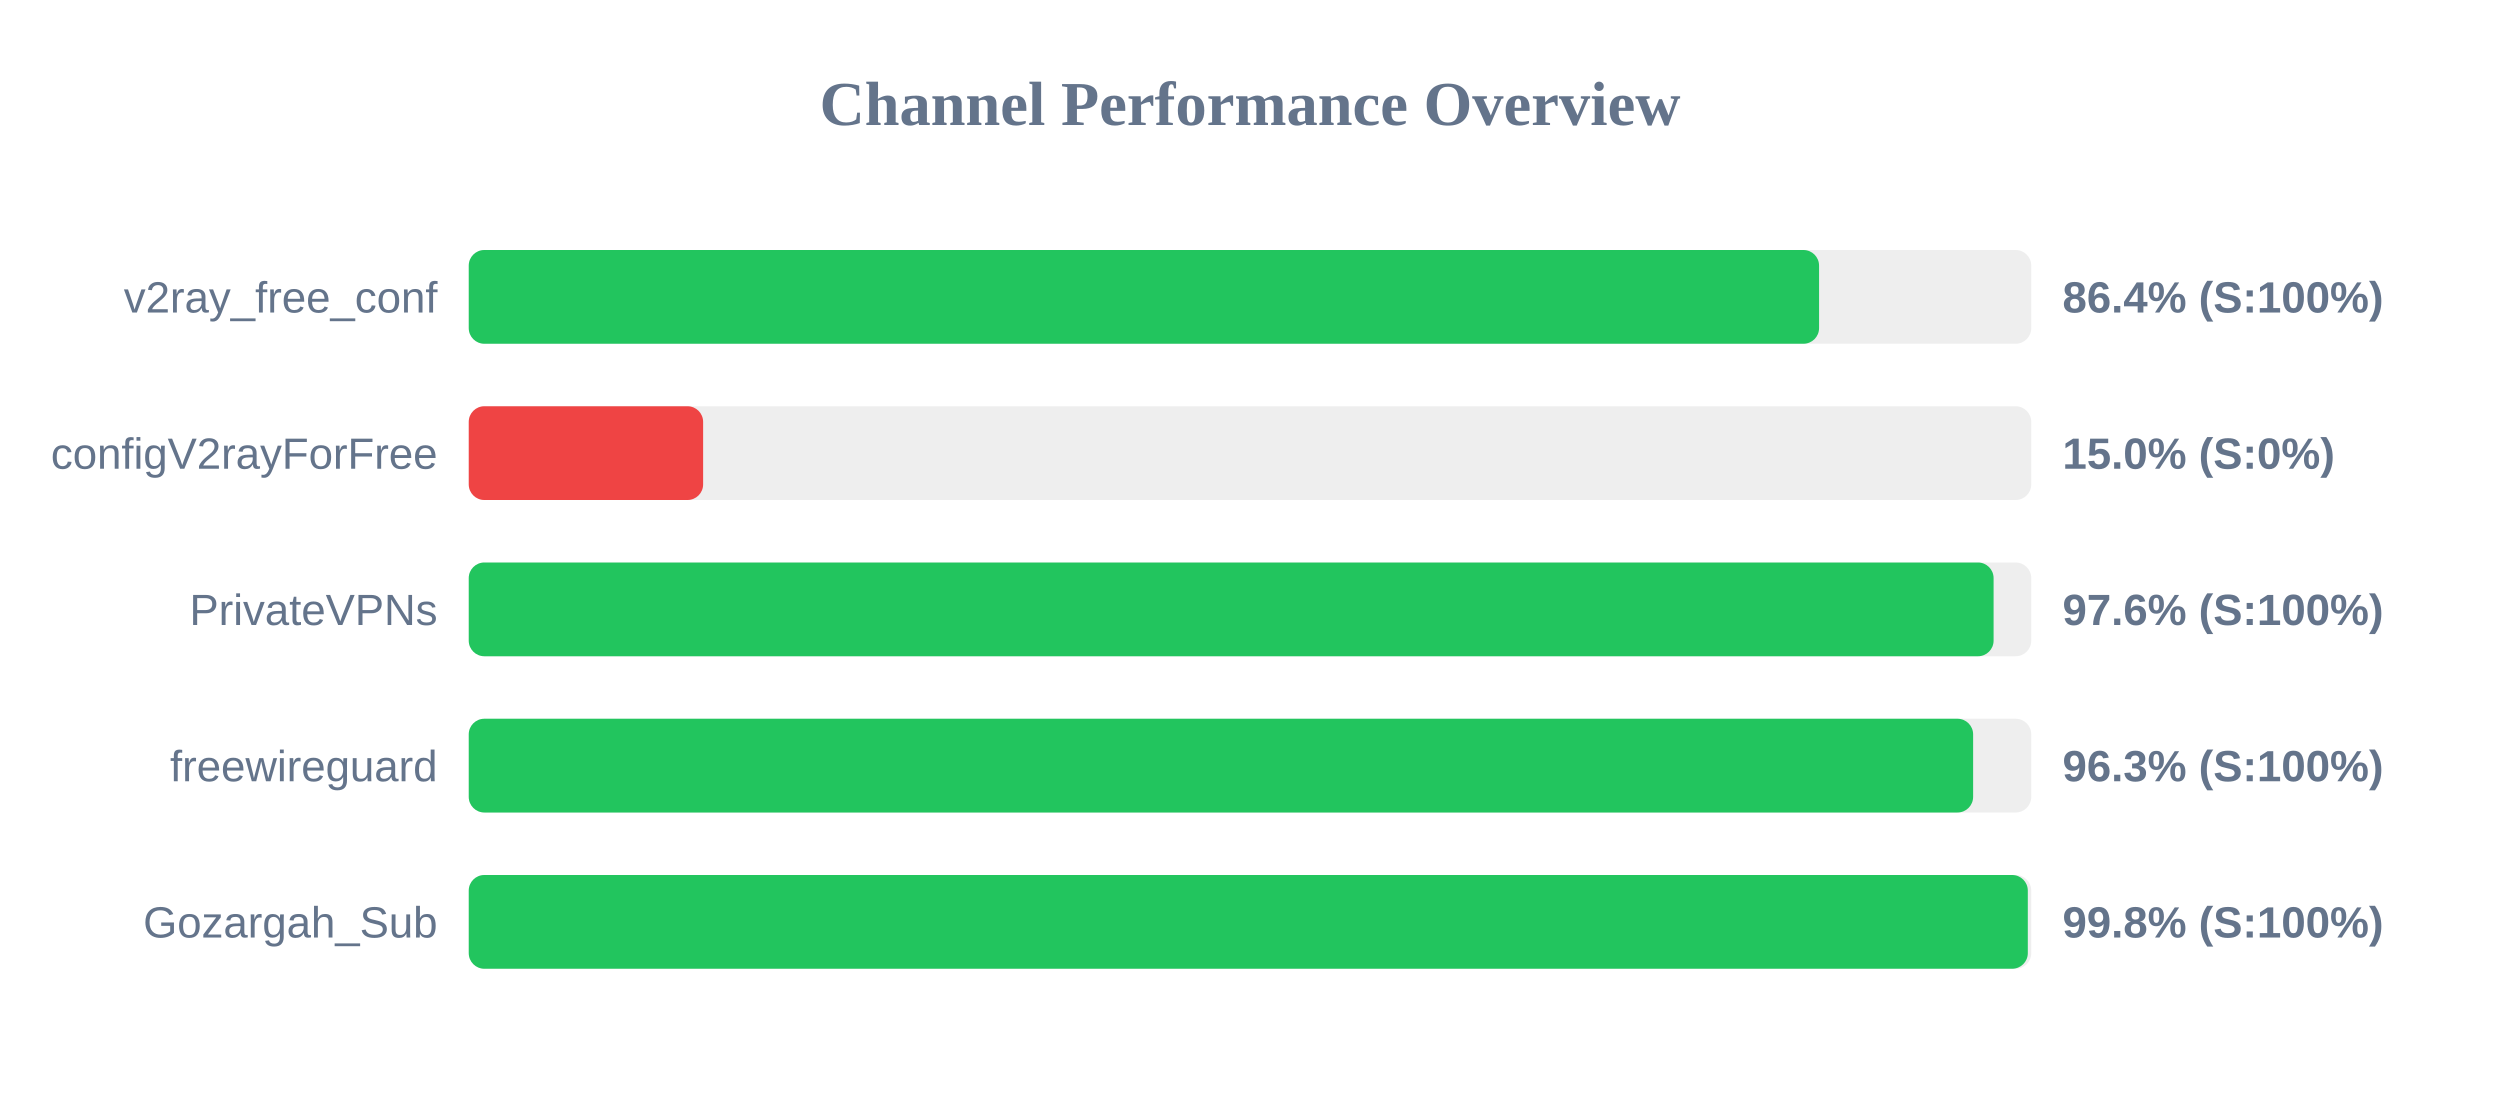
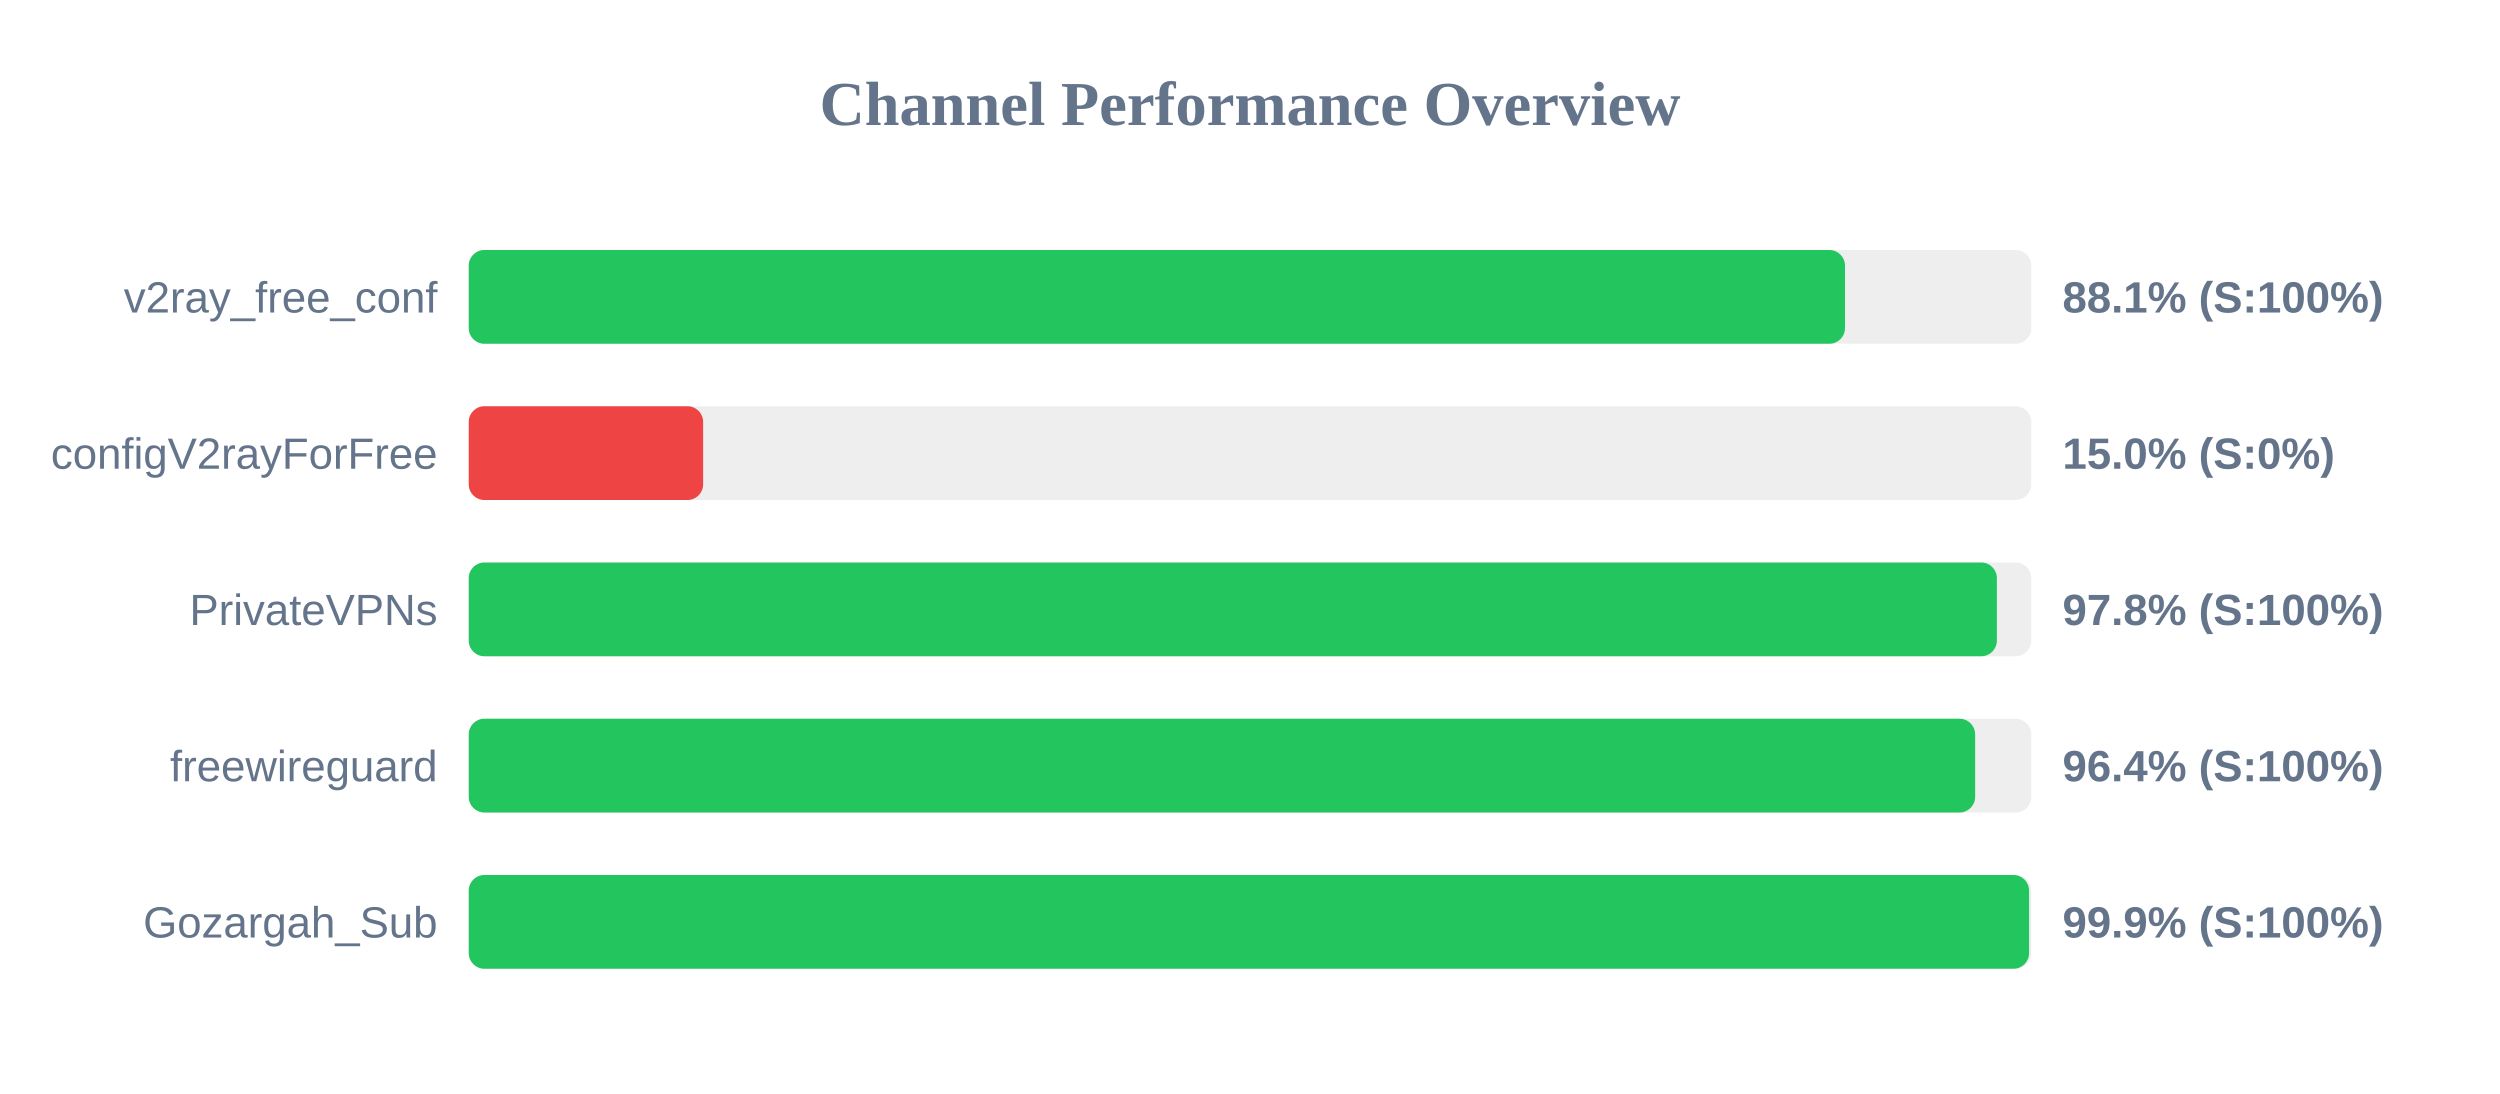
<svg xmlns="http://www.w3.org/2000/svg" width="800" height="350" version="1.1">
  <style>
        .row { font: 14px Arial; fill: #64748b; }
        .score { font: bold 14px Arial; fill: #64748b; }
    </style>
  <text x="400" y="40" text-anchor="middle" font-size="20px" font-weight="bold" fill="#64748b">Channel Performance Overview</text>
  <rect x="150" y="80" width="500" height="30" fill="#eee" rx="5" />
-   <rect x="150" y="80" width="432.1" height="30" fill="#22c55e" rx="5" />
+   <rect x="150" y="80" width="440.4" height="30" fill="#22c55e" rx="5" />
  <text x="140" y="100" text-anchor="end" class="row">v2ray_free_conf</text>
-   <text x="660" y="100" text-anchor="start" class="score">86.4% (S:100%)</text>
+   <text x="660" y="100" text-anchor="start" class="score">88.1% (S:100%)</text>
  <rect x="150" y="130" width="500" height="30" fill="#eee" rx="5" />
  <rect x="150" y="130" width="75.0" height="30" fill="#ef4444" rx="5" />
  <text x="140" y="150" text-anchor="end" class="row">configV2rayForFree</text>
  <text x="660" y="150" text-anchor="start" class="score">15.0% (S:0%)</text>
  <rect x="150" y="180" width="500" height="30" fill="#eee" rx="5" />
-   <rect x="150" y="180" width="487.95" height="30" fill="#22c55e" rx="5" />
+   <rect x="150" y="180" width="489.0" height="30" fill="#22c55e" rx="5" />
  <text x="140" y="200" text-anchor="end" class="row">PrivateVPNs</text>
-   <text x="660" y="200" text-anchor="start" class="score">97.6% (S:100%)</text>
+   <text x="660" y="200" text-anchor="start" class="score">97.8% (S:100%)</text>
  <rect x="150" y="230" width="500" height="30" fill="#eee" rx="5" />
-   <rect x="150" y="230" width="481.4" height="30" fill="#22c55e" rx="5" />
+   <rect x="150" y="230" width="482.05" height="30" fill="#22c55e" rx="5" />
  <text x="140" y="250" text-anchor="end" class="row">freewireguard</text>
-   <text x="660" y="250" text-anchor="start" class="score">96.3% (S:100%)</text>
+   <text x="660" y="250" text-anchor="start" class="score">96.4% (S:100%)</text>
  <rect x="150" y="280" width="500" height="30" fill="#eee" rx="5" />
-   <rect x="150" y="280" width="498.9" height="30" fill="#22c55e" rx="5" />
+   <rect x="150" y="280" width="499.3" height="30" fill="#22c55e" rx="5" />
  <text x="140" y="300" text-anchor="end" class="row">Gozargah_Sub</text>
-   <text x="660" y="300" text-anchor="start" class="score">99.8% (S:100%)</text>
+   <text x="660" y="300" text-anchor="start" class="score">99.9% (S:100%)</text>
</svg>
